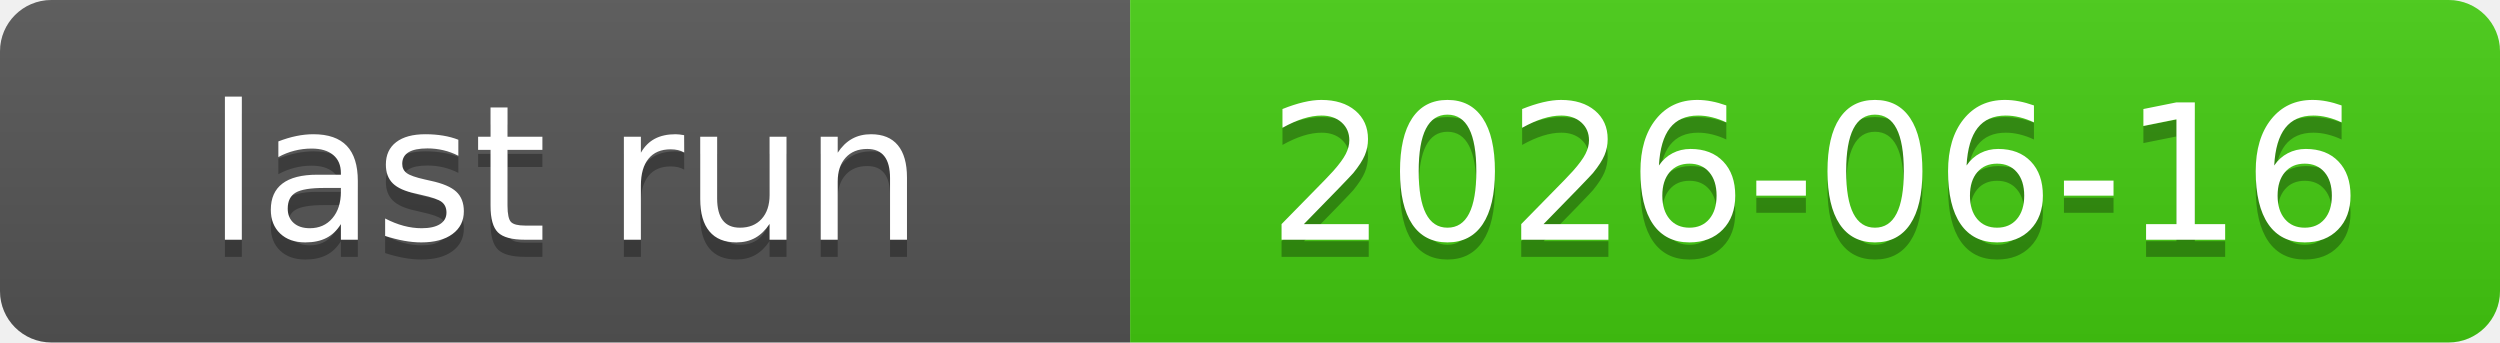
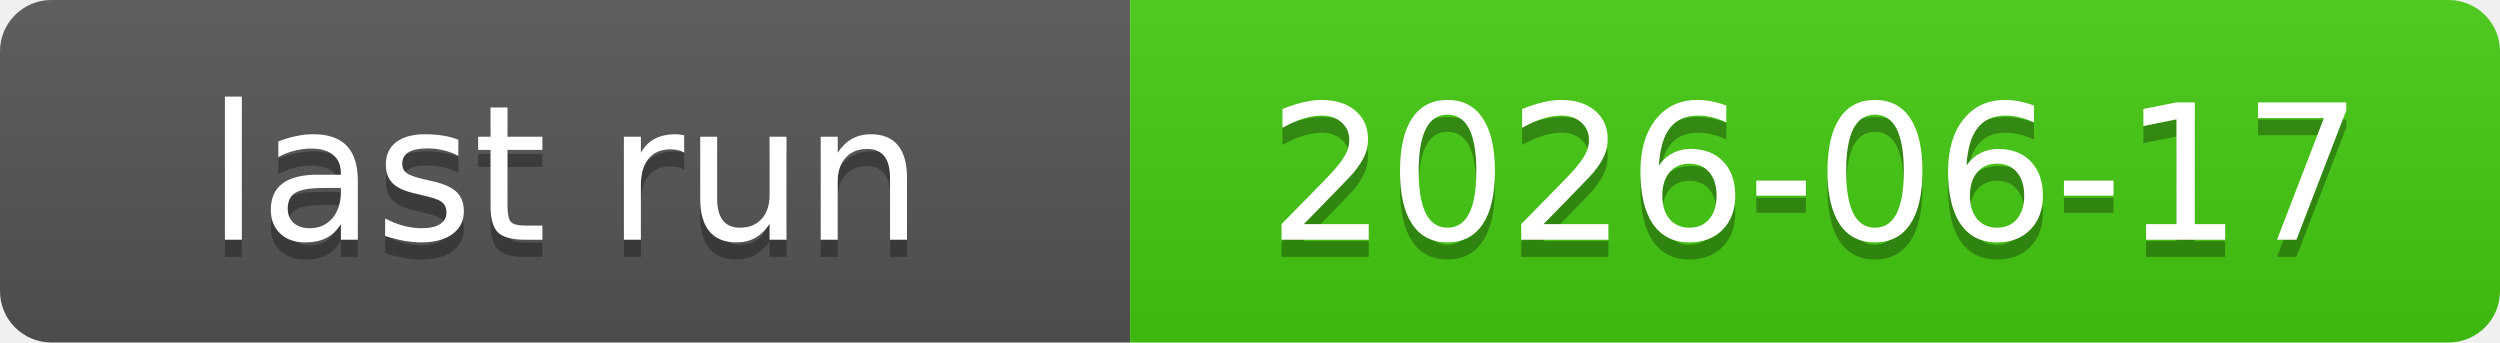
<svg xmlns="http://www.w3.org/2000/svg" xmlns:xlink="http://www.w3.org/1999/xlink" width="146" height="20" role="img">
-   <a target="_blank" xlink:href="https://github.com/symbolic-labs-pub/freedom-that-lasts/actions/runs/27600714419">
+   <a target="_blank" xlink:href="https://github.com/symbolic-labs-pub/freedom-that-lasts/actions/runs/27671537149">
    <linearGradient id="s" x2="0" y2="100%">
      <stop offset="0" stop-color="#bbb" stop-opacity=".1" />
      <stop offset="1" stop-opacity=".1" />
    </linearGradient>
    <clipPath id="r">
      <rect width="146" height="20" rx="3" fill="#fff" />
    </clipPath>
    <g clip-path="url(#r)">
      <rect width="66" height="20" fill="#555" />
      <rect x="66" width="80" height="20" fill="#4c1" />
      <rect width="146" height="20" fill="url(#s)" />
    </g>
    <g fill="#fff" text-anchor="middle" font-family="Verdana,Geneva,DejaVu Sans,sans-serif" text-rendering="geometricPrecision" font-size="110">
      <text aria-hidden="true" x="330.0" y="150" fill="#010101" fill-opacity=".3" transform="scale(.1)" textLength="560">last run</text>
      <text x="330.0" y="140" transform="scale(.1)" fill="#fff" textLength="560">last run</text>
-       <text aria-hidden="true" x="1060.0" y="150" fill="#010101" fill-opacity=".3" transform="scale(.1)" textLength="700">2026-06-16</text>
-       <text x="1060.0" y="140" transform="scale(.1)" fill="#fff" textLength="700">2026-06-16</text>
+       <text aria-hidden="true" x="1060.0" y="150" fill="#010101" fill-opacity=".3" transform="scale(.1)" textLength="700">2026-06-17</text>
+       <text x="1060.0" y="140" transform="scale(.1)" fill="#fff" textLength="700">2026-06-17</text>
    </g>
  </a>
</svg>
